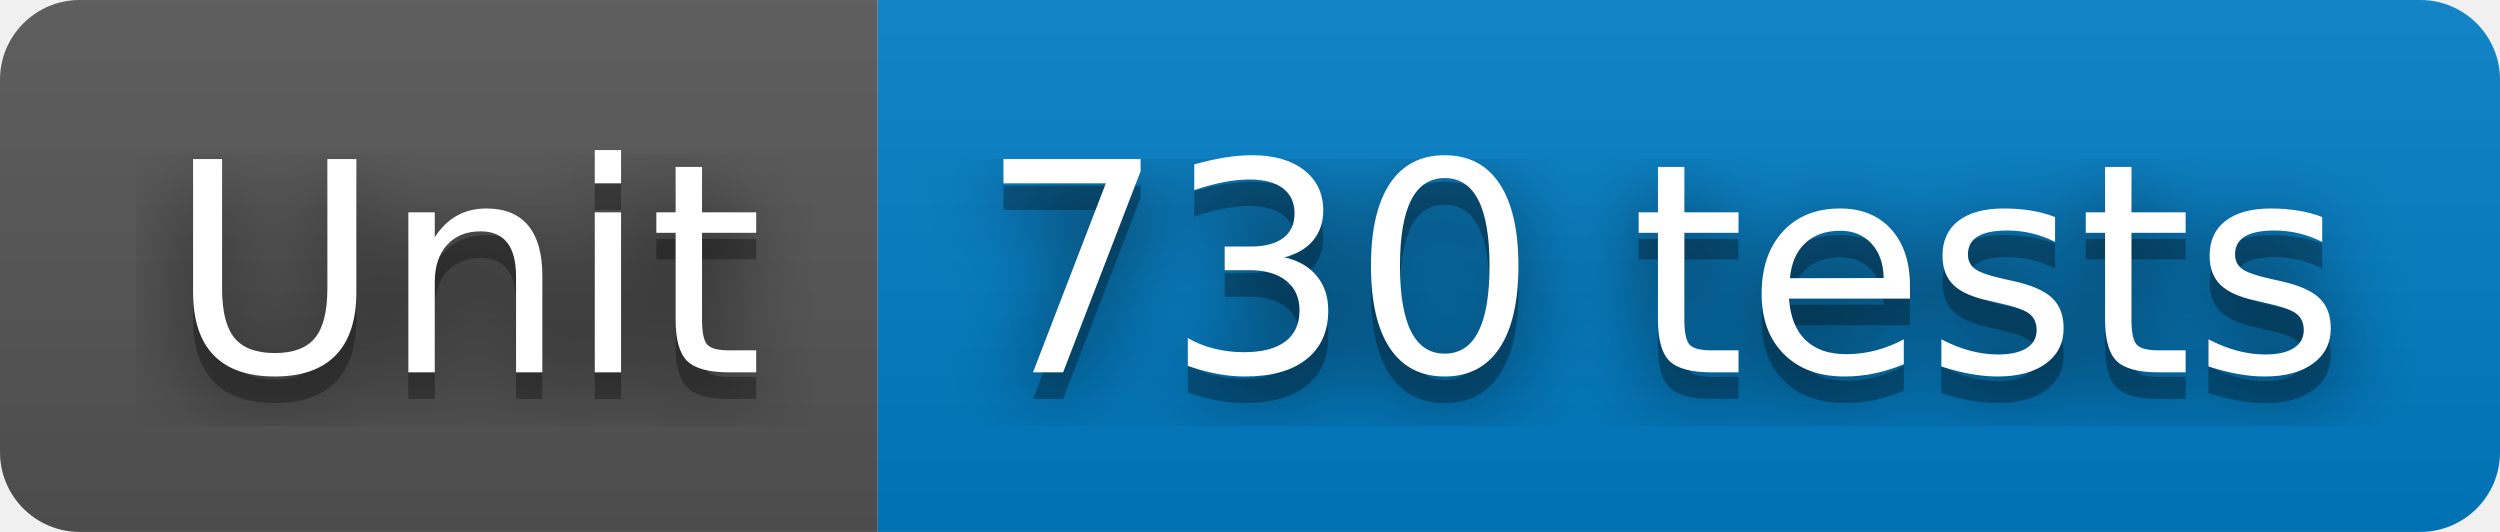
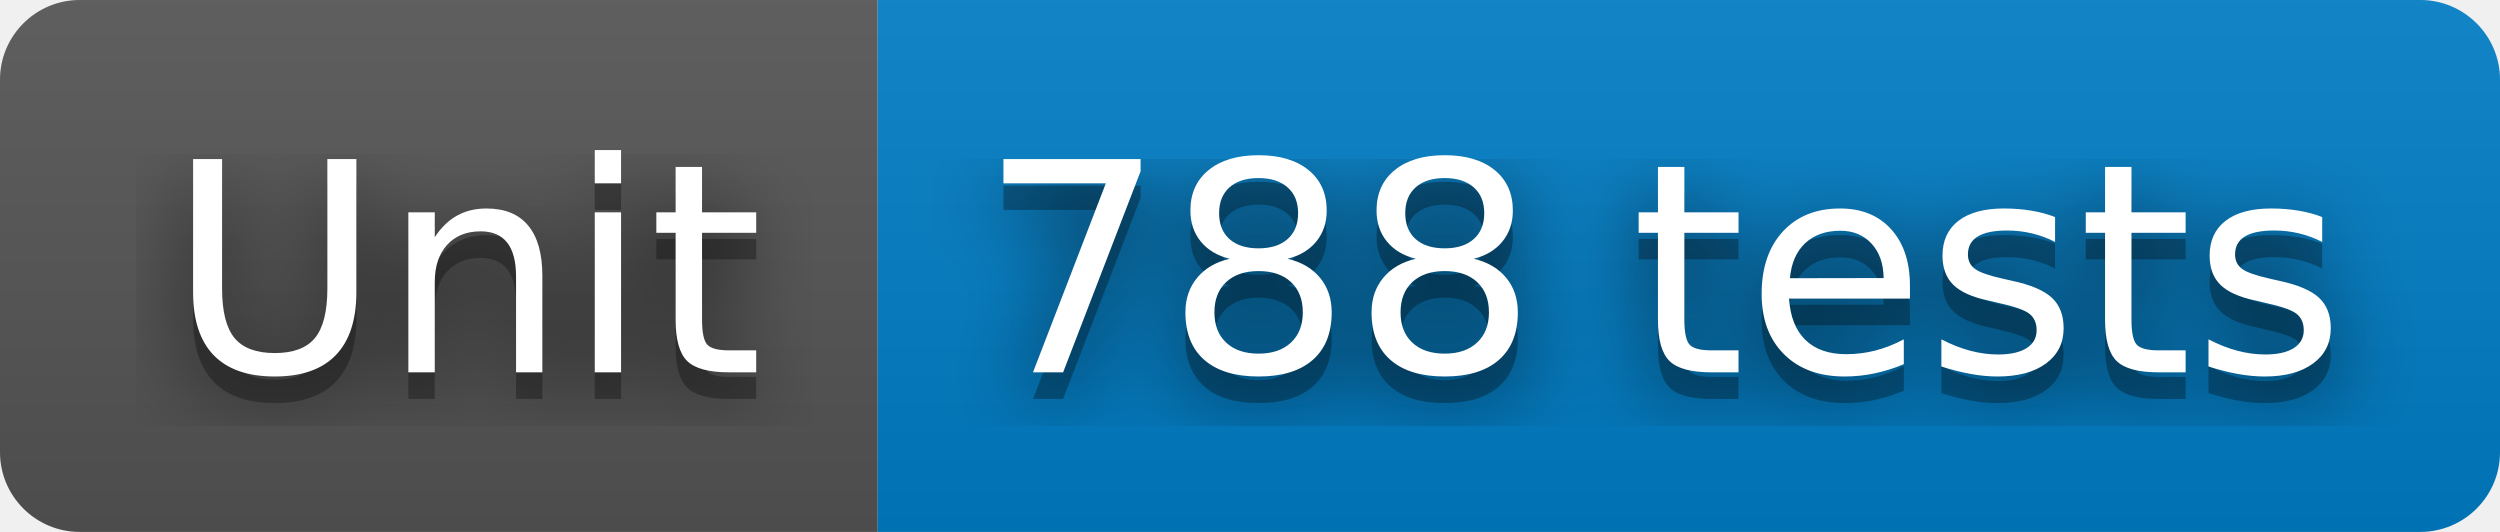
- <svg xmlns="http://www.w3.org/2000/svg" width="94" height="20" role="img" aria-label="Unit: 730 tests">
+ <svg xmlns="http://www.w3.org/2000/svg" width="94" height="20" role="img" aria-label="Unit: 788 tests">
  <filter id="blur">
    <feGaussianBlur stdDeviation="16" />
  </filter>
  <linearGradient id="s" x2="0" y2="100%">
    <stop offset="0" stop-color="#bbb" stop-opacity=".1" />
    <stop offset="1" stop-opacity=".1" />
  </linearGradient>
  <clipPath id="r">
    <rect width="94" height="20" rx="3" />
  </clipPath>
  <g clip-path="url(#r)">
    <rect width="33" height="20" fill="#555" />
    <rect x="33" width="61" height="20" fill="#007ec6" />
    <rect width="94" height="20" fill="url(#s)" />
  </g>
  <g fill="#fff" text-anchor="middle" font-family="Verdana,Geneva,DejaVu Sans,sans-serif" text-rendering="geometricPrecision" font-size="110">
    <g transform="scale(.1)">
      <g aria-hidden="true" fill="#010101">
        <text x="175" y="150" fill-opacity=".8" filter="url(#blur)" textLength="230">Unit</text>
        <text x="175" y="150" fill-opacity=".3" textLength="230">Unit</text>
      </g>
      <text x="175" y="140" textLength="230">Unit</text>
    </g>
    <g transform="scale(.1)">
      <g aria-hidden="true" fill="#010101">
-         <text x="625" y="150" fill-opacity=".8" filter="url(#blur)" textLength="510">730 tests</text>
-         <text x="625" y="150" fill-opacity=".3" textLength="510">730 tests</text>
+         <text x="625" y="150" fill-opacity=".8" filter="url(#blur)" textLength="510">788 tests</text>
+         <text x="625" y="150" fill-opacity=".3" textLength="510">788 tests</text>
      </g>
-       <text x="625" y="140" textLength="510">730 tests</text>
+       <text x="625" y="140" textLength="510">788 tests</text>
    </g>
  </g>
</svg>
